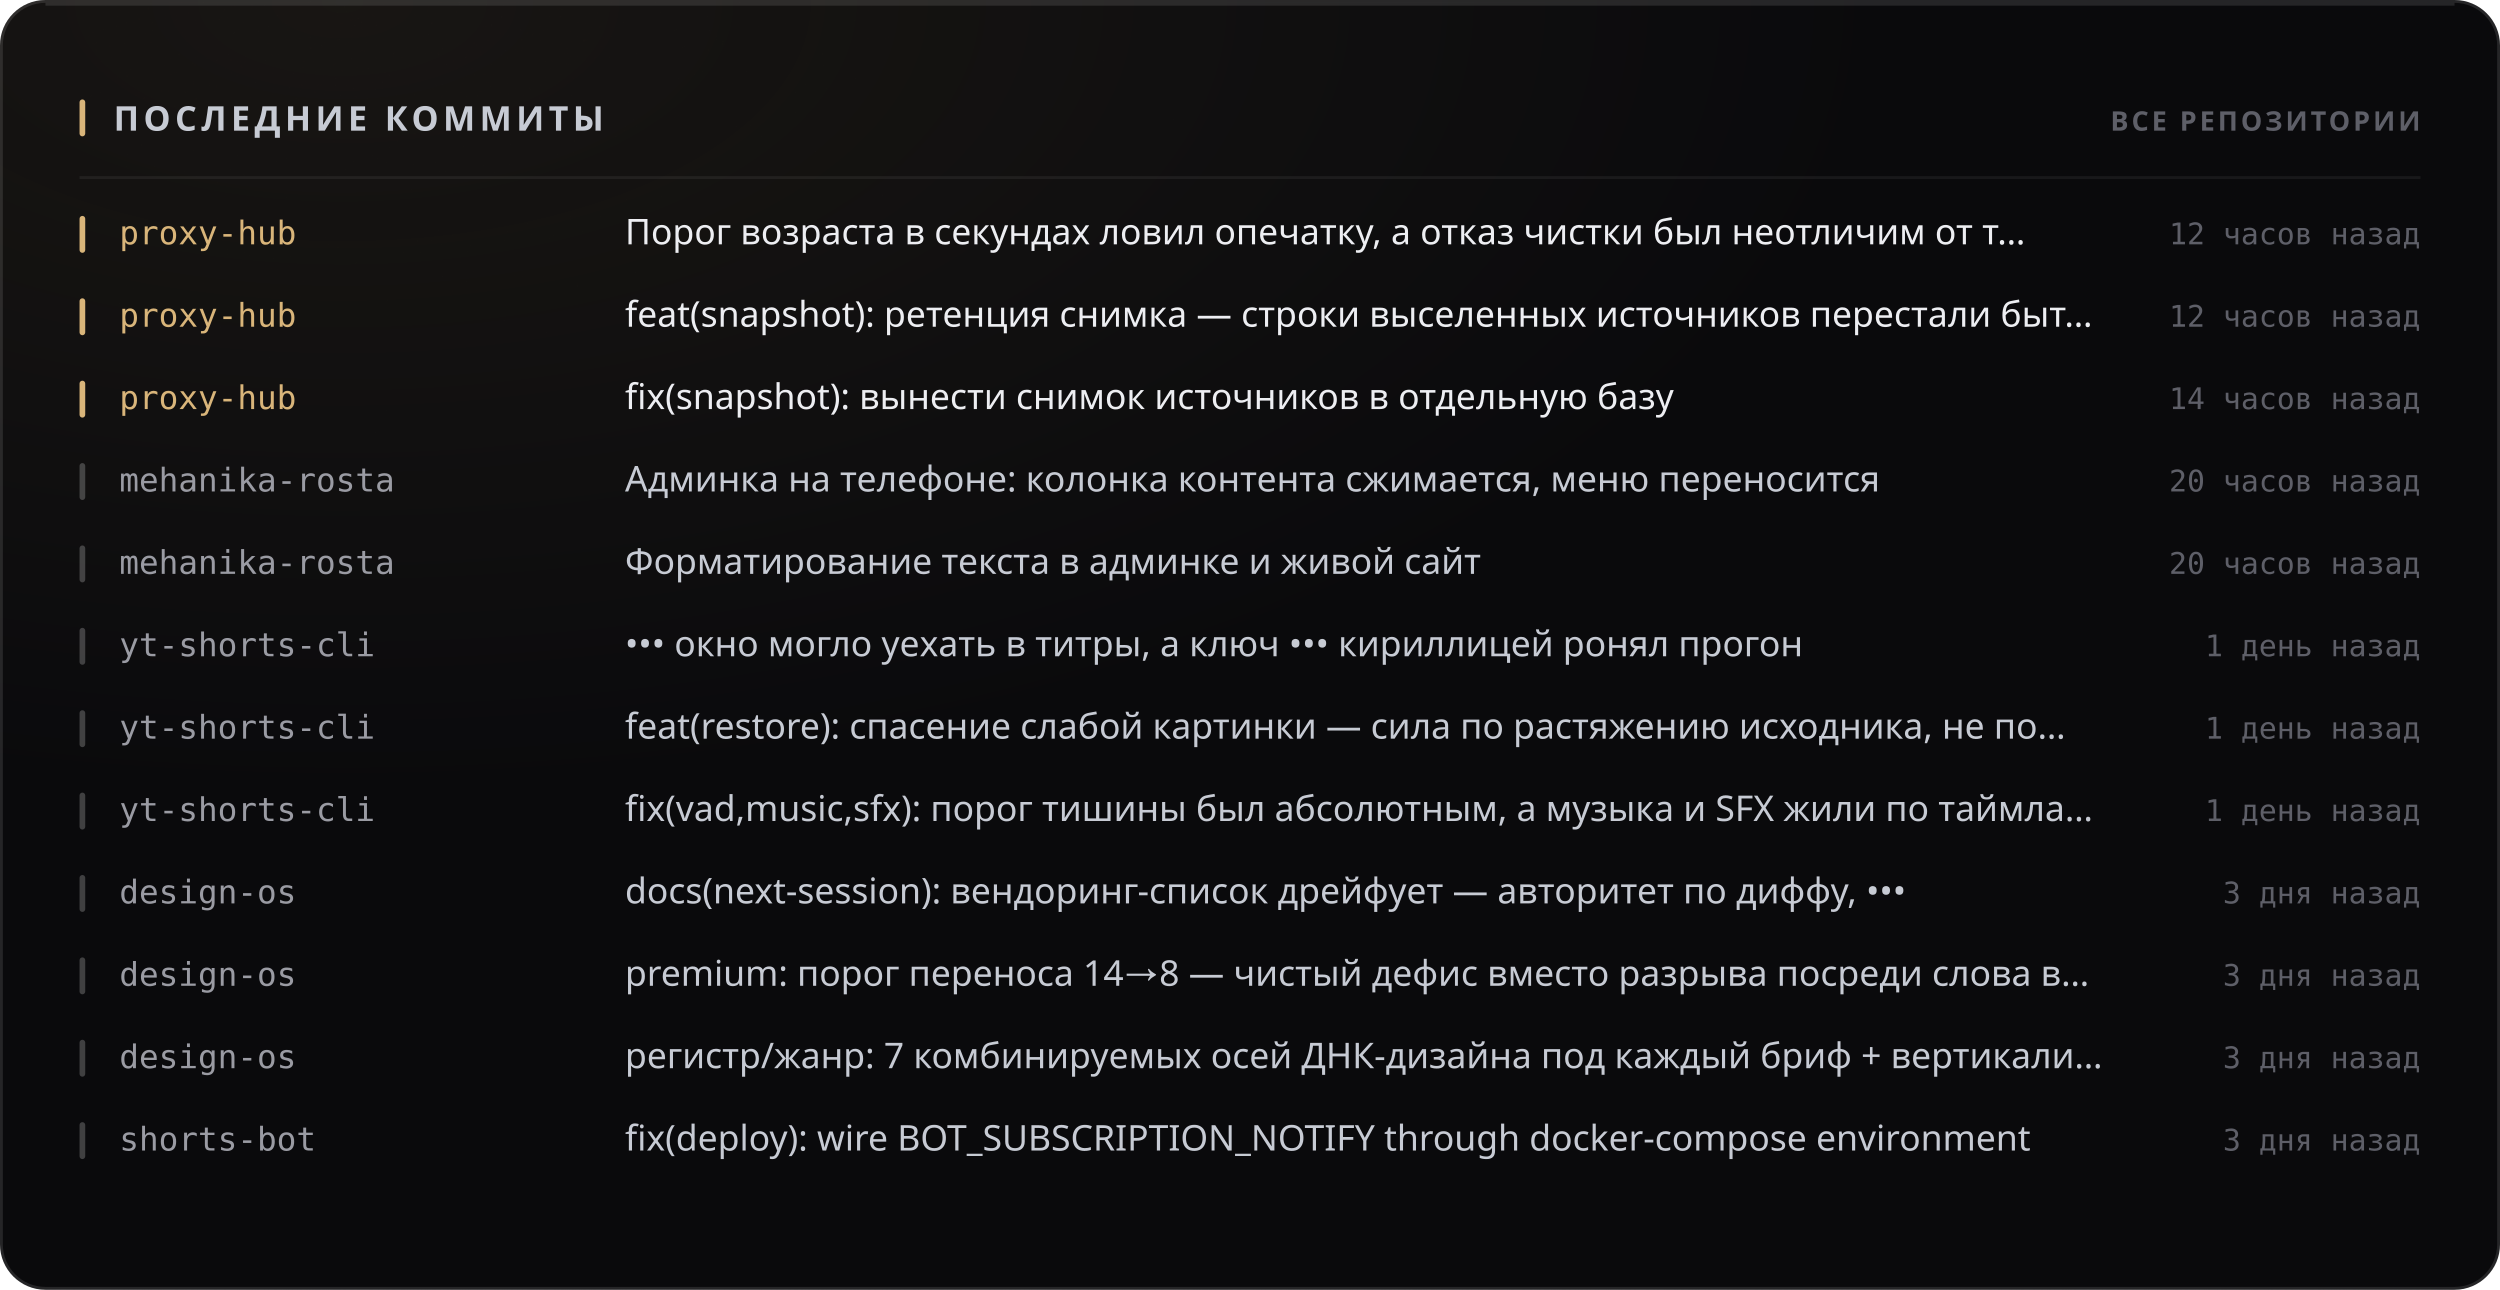
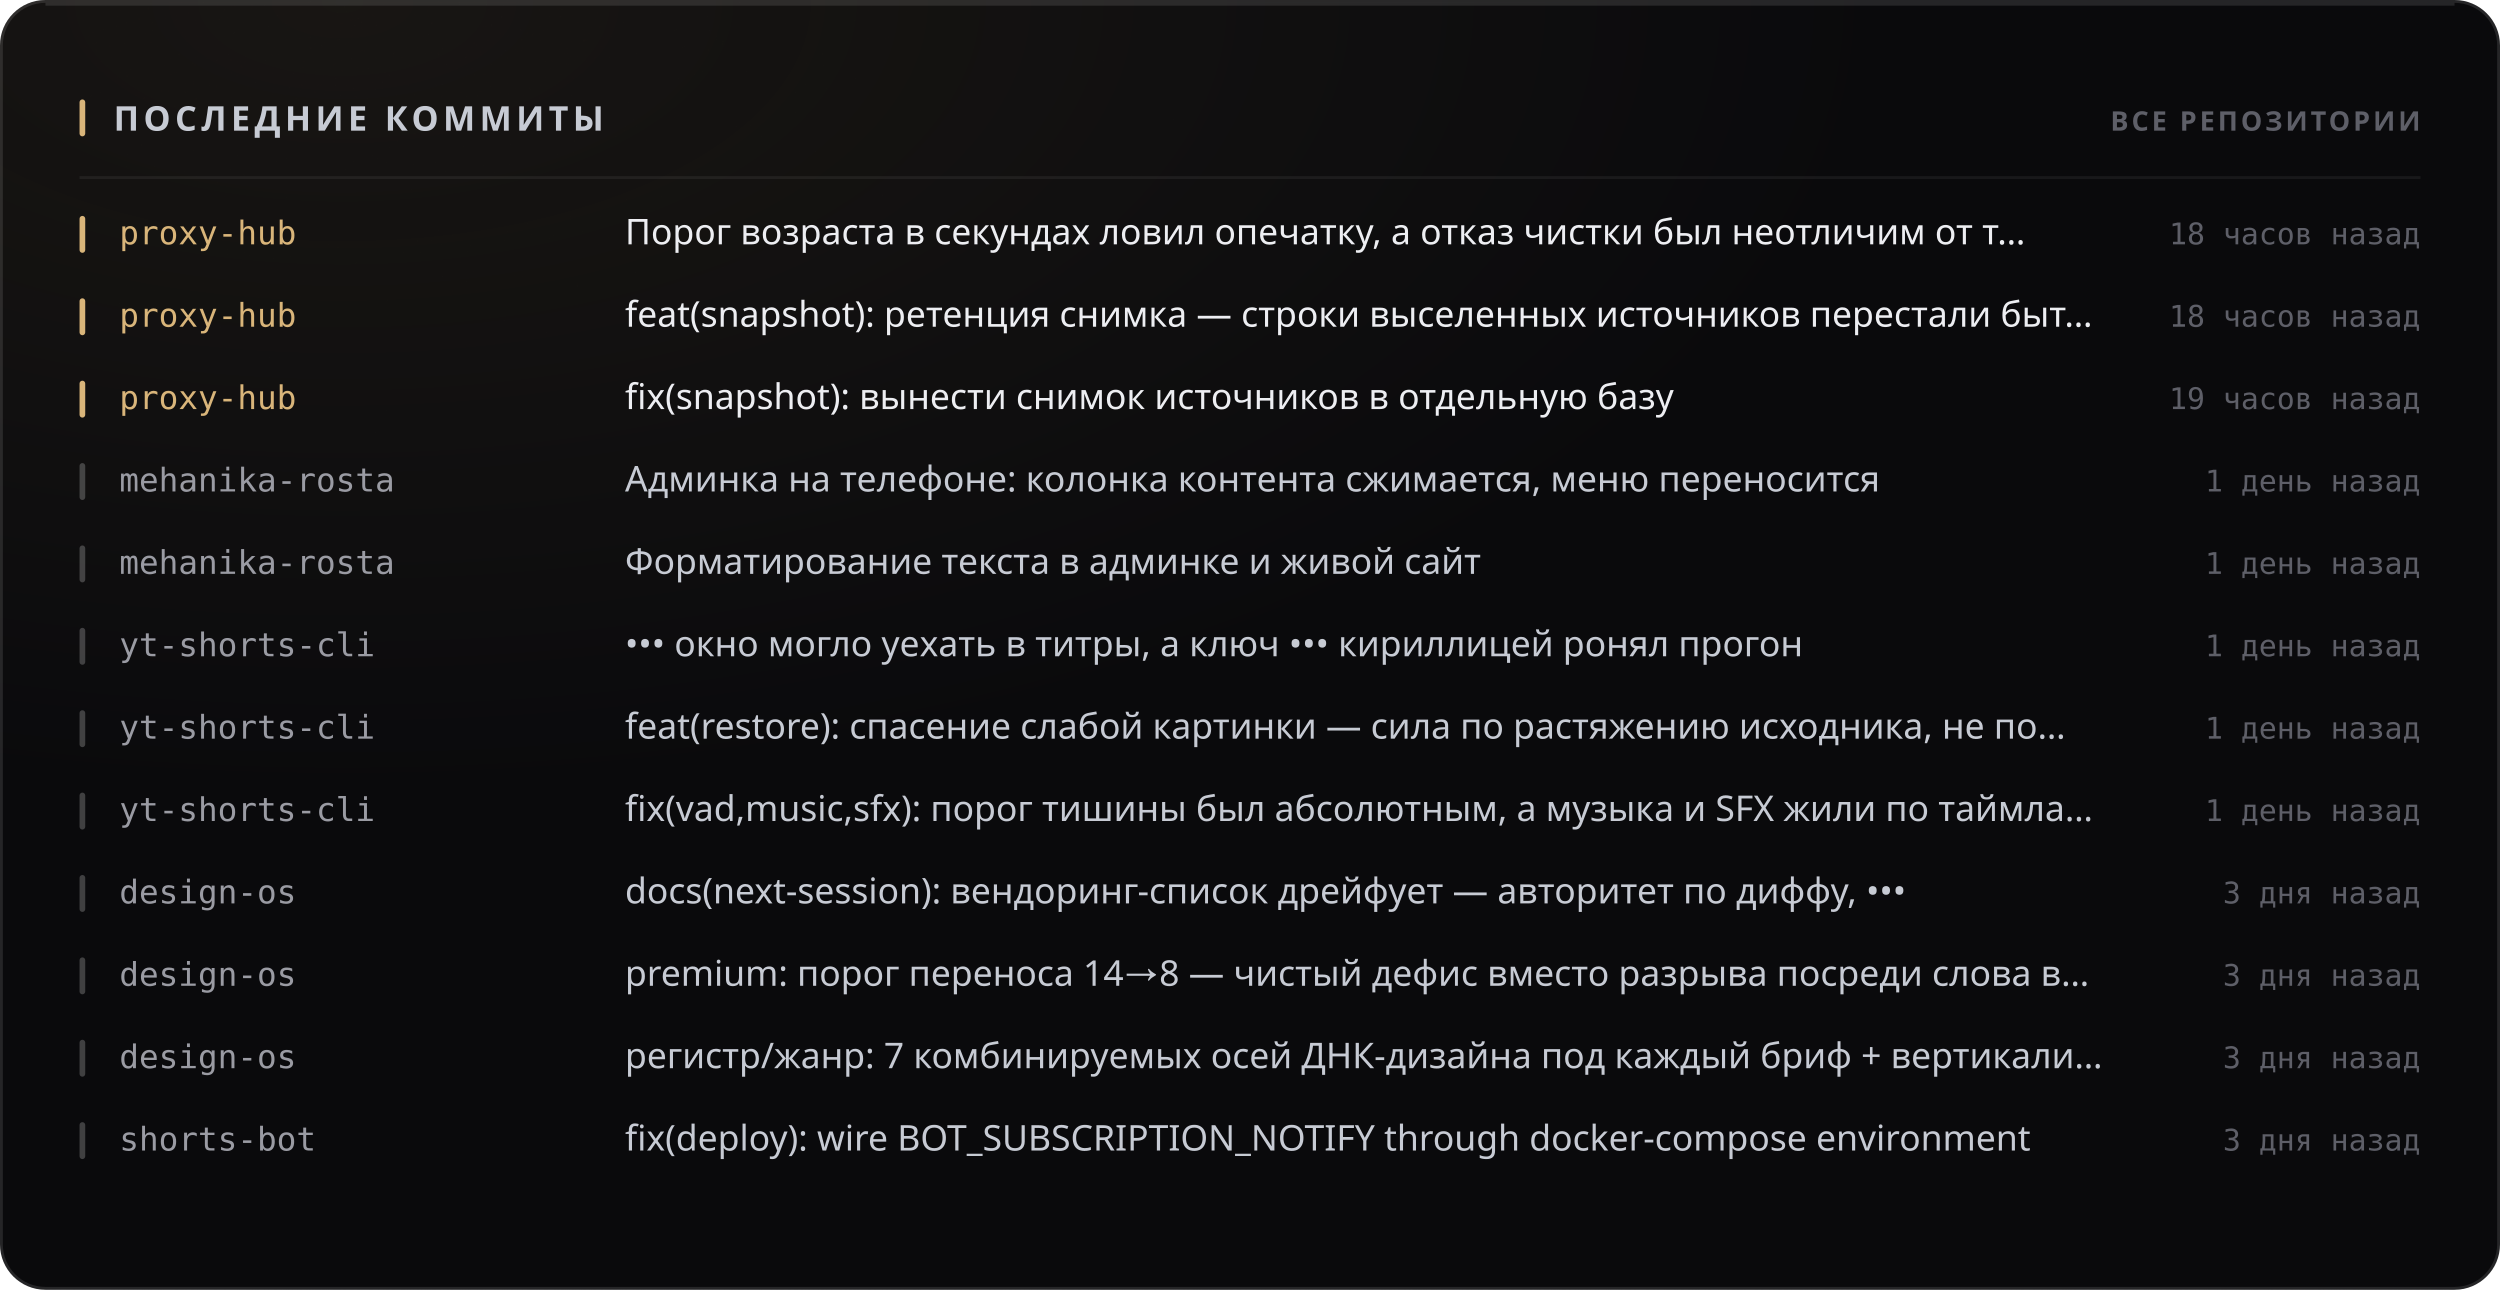
<svg xmlns="http://www.w3.org/2000/svg" width="880" height="454" viewBox="0 0 880 454" role="img">
  <style>
  text { font-family: -apple-system, BlinkMacSystemFont, 'Segoe UI', 'Noto Sans', Helvetica, Arial, sans-serif; }
  .mono { font-family: ui-monospace, 'SF Mono', 'Cascadia Mono', 'DejaVu Sans Mono', Menlo, Consolas, monospace; font-variant-numeric: tabular-nums; }
  .caps { letter-spacing: .1em; text-transform: uppercase; }

  @keyframes sheen  { from { transform: translateX(-120%); } to { transform: translateX(260%); } }
  @keyframes rise   { from { opacity: 0; transform: translateY(6px); } to { opacity: 1; transform: none; } }
  @keyframes slide  { from { opacity: 0; transform: translateX(-8px); } to { opacity: 1; transform: none; } }
  @keyframes grow   { from { transform: scaleY(0); } to { transform: scaleY(1); } }
  @keyframes widen  { from { transform: scaleX(0); } to { transform: scaleX(1); } }
  @keyframes draw   { from { stroke-dashoffset: 200; } to { stroke-dashoffset: 0; } }

  .sheen { animation: sheen 5.5s cubic-bezier(.45,0,.2,1) infinite; }
  .rise  { animation: rise .5s cubic-bezier(.16,1,.3,1) both; }
  .slide { animation: slide .42s cubic-bezier(.16,1,.3,1) both; }
  .bar   { transform-box: fill-box; transform-origin: 50% 100%;
           animation: grow .62s cubic-bezier(.16,1,.3,1) both; }
  .fill  { transform-box: fill-box; transform-origin: 0% 50%;
           animation: widen .8s cubic-bezier(.16,1,.3,1) both; }
  /* The hidden start state lives in the keyframes, never in the static rule.
     A renderer that ignores CSS animations then falls back to the FINISHED
     state — a drawn line, visible text — instead of an empty panel. */
  .spark { stroke-dasharray: 200;
           animation: draw 1.1s cubic-bezier(.16,1,.3,1) both; }

  @media (prefers-reduced-motion: reduce) {
    .sheen { animation: none; opacity: 0; }
    .rise, .slide, .bar, .fill, .spark { animation: none; opacity: 1; transform: none;
                                         stroke-dashoffset: 0; }
  }</style>
  <defs>
    <filter id="grain1" x="0" y="0" width="100%" height="100%">
      <feTurbulence type="fractalNoise" baseFrequency="0.82" numOctaves="3" stitchTiles="stitch" />
      <feColorMatrix type="saturate" values="0" />
    </filter>
    <radialGradient id="wash2" cx="14%" cy="0%" r="62%">
      <stop offset="0%" stop-color="#d9b57a" stop-opacity="0.07" />
      <stop offset="100%" stop-color="#d9b57a" stop-opacity="0" />
    </radialGradient>
  </defs>
  <rect width="880" height="454" rx="16" fill="#0a0a0c" />
  <rect width="880" height="454" rx="16" fill="url(#wash2)" />
  <rect width="880" height="454" rx="16" filter="url(#grain1)" opacity="0.05" style="mix-blend-mode:overlay" />
  <rect x=".5" y=".5" width="879" height="453" rx="15.5" fill="none" stroke="rgba(255,255,255,0.11)" />
  <path d="M16 1.5 H864" stroke="rgba(255,255,255,0.112)" stroke-width="1" fill="none" />
  <rect x="28" y="35" width="2" height="13" rx="1" fill="#d9b57a" />
  <text x="40" y="46" font-size="12" font-weight="700" fill="#c7cbd4" letter-spacing="0.13em">ПОСЛЕДНИЕ КОММИТЫ</text>
  <text x="852" y="46" font-size="9.5" font-weight="600" fill="#5e5f68" text-anchor="end" letter-spacing="0.11em">ВСЕ РЕПОЗИТОРИИ</text>
  <path d="M28 62.5 H852" stroke="rgba(255,255,255,0.06)" stroke-width="1" />
  <g class="slide" opacity="1" style="">
    <rect x="28" y="76" width="2" height="13" rx="1" fill="#d9b57a" />
    <text x="42" y="86" font-size="11.5" font-weight="500" fill="#d9b57a" class="mono">proxy-hub</text>
    <text x="220" y="86" font-size="12.5" font-weight="400" fill="#edeef2">Порог возраста в секундах ловил опечатку, а отказ чистки был неотличим от т…</text>
-     <text x="852" y="86" font-size="10.5" font-weight="400" fill="#5e5f68" text-anchor="end" class="mono">12 часов назад</text>
+     <text x="852" y="86" font-size="10.5" font-weight="400" fill="#5e5f68" text-anchor="end" class="mono">18 часов назад</text>
  </g>
  <g class="slide" opacity="1" style=" animation-delay:0.022s;">
    <rect x="28" y="105" width="2" height="13" rx="1" fill="#d9b57a" />
    <text x="42" y="115" font-size="11.5" font-weight="500" fill="#d9b57a" class="mono">proxy-hub</text>
    <text x="220" y="115" font-size="12.5" font-weight="400" fill="#edeef2">feat(snapshot): ретенция снимка — строки выселенных источников перестали быт…</text>
-     <text x="852" y="115" font-size="10.5" font-weight="400" fill="#5e5f68" text-anchor="end" class="mono">12 часов назад</text>
+     <text x="852" y="115" font-size="10.5" font-weight="400" fill="#5e5f68" text-anchor="end" class="mono">18 часов назад</text>
  </g>
  <g class="slide" opacity="1" style=" animation-delay:0.044s;">
    <rect x="28" y="134" width="2" height="13" rx="1" fill="#d9b57a" />
    <text x="42" y="144" font-size="11.5" font-weight="500" fill="#d9b57a" class="mono">proxy-hub</text>
    <text x="220" y="144" font-size="12.5" font-weight="400" fill="#edeef2">fix(snapshot): вынести снимок источников в отдельную базу</text>
-     <text x="852" y="144" font-size="10.5" font-weight="400" fill="#5e5f68" text-anchor="end" class="mono">14 часов назад</text>
+     <text x="852" y="144" font-size="10.5" font-weight="400" fill="#5e5f68" text-anchor="end" class="mono">19 часов назад</text>
  </g>
  <g class="slide" opacity="1" style=" animation-delay:0.066s;">
    <rect x="28" y="163" width="2" height="13" rx="1" fill="rgba(255,255,255,0.22)" />
    <text x="42" y="173" font-size="11.5" font-weight="500" fill="#9a9ba3" class="mono">mehanika-rosta</text>
    <text x="220" y="173" font-size="12.5" font-weight="400" fill="#c7cbd4">Админка на телефоне: колонка контента сжимается, меню переносится</text>
-     <text x="852" y="173" font-size="10.5" font-weight="400" fill="#5e5f68" text-anchor="end" class="mono">20 часов назад</text>
+     <text x="852" y="173" font-size="10.5" font-weight="400" fill="#5e5f68" text-anchor="end" class="mono">1 день назад</text>
  </g>
  <g class="slide" opacity="1" style=" animation-delay:0.088s;">
    <rect x="28" y="192" width="2" height="13" rx="1" fill="rgba(255,255,255,0.22)" />
    <text x="42" y="202" font-size="11.5" font-weight="500" fill="#9a9ba3" class="mono">mehanika-rosta</text>
    <text x="220" y="202" font-size="12.5" font-weight="400" fill="#c7cbd4">Форматирование текста в админке и живой сайт</text>
-     <text x="852" y="202" font-size="10.5" font-weight="400" fill="#5e5f68" text-anchor="end" class="mono">20 часов назад</text>
+     <text x="852" y="202" font-size="10.5" font-weight="400" fill="#5e5f68" text-anchor="end" class="mono">1 день назад</text>
  </g>
  <g class="slide" opacity="1" style=" animation-delay:0.110s;">
    <rect x="28" y="221" width="2" height="13" rx="1" fill="rgba(255,255,255,0.22)" />
    <text x="42" y="231" font-size="11.5" font-weight="500" fill="#9a9ba3" class="mono">yt-shorts-cli</text>
    <text x="220" y="231" font-size="12.5" font-weight="400" fill="#c7cbd4">••• окно могло уехать в титры, а ключ ••• кириллицей ронял прогон</text>
    <text x="852" y="231" font-size="10.5" font-weight="400" fill="#5e5f68" text-anchor="end" class="mono">1 день назад</text>
  </g>
  <g class="slide" opacity="1" style=" animation-delay:0.132s;">
    <rect x="28" y="250" width="2" height="13" rx="1" fill="rgba(255,255,255,0.22)" />
    <text x="42" y="260" font-size="11.5" font-weight="500" fill="#9a9ba3" class="mono">yt-shorts-cli</text>
    <text x="220" y="260" font-size="12.5" font-weight="400" fill="#c7cbd4">feat(restore): спасение слабой картинки — сила по растяжению исходника, не по…</text>
    <text x="852" y="260" font-size="10.5" font-weight="400" fill="#5e5f68" text-anchor="end" class="mono">1 день назад</text>
  </g>
  <g class="slide" opacity="1" style=" animation-delay:0.154s;">
    <rect x="28" y="279" width="2" height="13" rx="1" fill="rgba(255,255,255,0.22)" />
    <text x="42" y="289" font-size="11.5" font-weight="500" fill="#9a9ba3" class="mono">yt-shorts-cli</text>
    <text x="220" y="289" font-size="12.5" font-weight="400" fill="#c7cbd4">fix(vad,music,sfx): порог тишины был абсолютным, а музыка и SFX жили по таймла…</text>
    <text x="852" y="289" font-size="10.5" font-weight="400" fill="#5e5f68" text-anchor="end" class="mono">1 день назад</text>
  </g>
  <g class="slide" opacity="1" style=" animation-delay:0.176s;">
    <rect x="28" y="308" width="2" height="13" rx="1" fill="rgba(255,255,255,0.22)" />
    <text x="42" y="318" font-size="11.5" font-weight="500" fill="#9a9ba3" class="mono">design-os</text>
    <text x="220" y="318" font-size="12.5" font-weight="400" fill="#c7cbd4">docs(next-session): вендоринг-список дрейфует — авторитет по диффу, •••</text>
    <text x="852" y="318" font-size="10.5" font-weight="400" fill="#5e5f68" text-anchor="end" class="mono">3 дня назад</text>
  </g>
  <g class="slide" opacity="1" style=" animation-delay:0.198s;">
    <rect x="28" y="337" width="2" height="13" rx="1" fill="rgba(255,255,255,0.22)" />
    <text x="42" y="347" font-size="11.5" font-weight="500" fill="#9a9ba3" class="mono">design-os</text>
    <text x="220" y="347" font-size="12.5" font-weight="400" fill="#c7cbd4">premium: порог переноса 14→8 — чистый дефис вместо разрыва посреди слова в…</text>
    <text x="852" y="347" font-size="10.5" font-weight="400" fill="#5e5f68" text-anchor="end" class="mono">3 дня назад</text>
  </g>
  <g class="slide" opacity="1" style=" animation-delay:0.220s;">
    <rect x="28" y="366" width="2" height="13" rx="1" fill="rgba(255,255,255,0.22)" />
    <text x="42" y="376" font-size="11.5" font-weight="500" fill="#9a9ba3" class="mono">design-os</text>
    <text x="220" y="376" font-size="12.5" font-weight="400" fill="#c7cbd4">регистр/жанр: 7 комбинируемых осей ДНК-дизайна под каждый бриф + вертикали…</text>
    <text x="852" y="376" font-size="10.5" font-weight="400" fill="#5e5f68" text-anchor="end" class="mono">3 дня назад</text>
  </g>
  <g class="slide" opacity="1" style=" animation-delay:0.242s;">
    <rect x="28" y="395" width="2" height="13" rx="1" fill="rgba(255,255,255,0.22)" />
    <text x="42" y="405" font-size="11.5" font-weight="500" fill="#9a9ba3" class="mono">shorts-bot</text>
    <text x="220" y="405" font-size="12.5" font-weight="400" fill="#c7cbd4">fix(deploy): wire BOT_SUBSCRIPTION_NOTIFY through docker-compose environment</text>
    <text x="852" y="405" font-size="10.5" font-weight="400" fill="#5e5f68" text-anchor="end" class="mono">3 дня назад</text>
  </g>
</svg>
